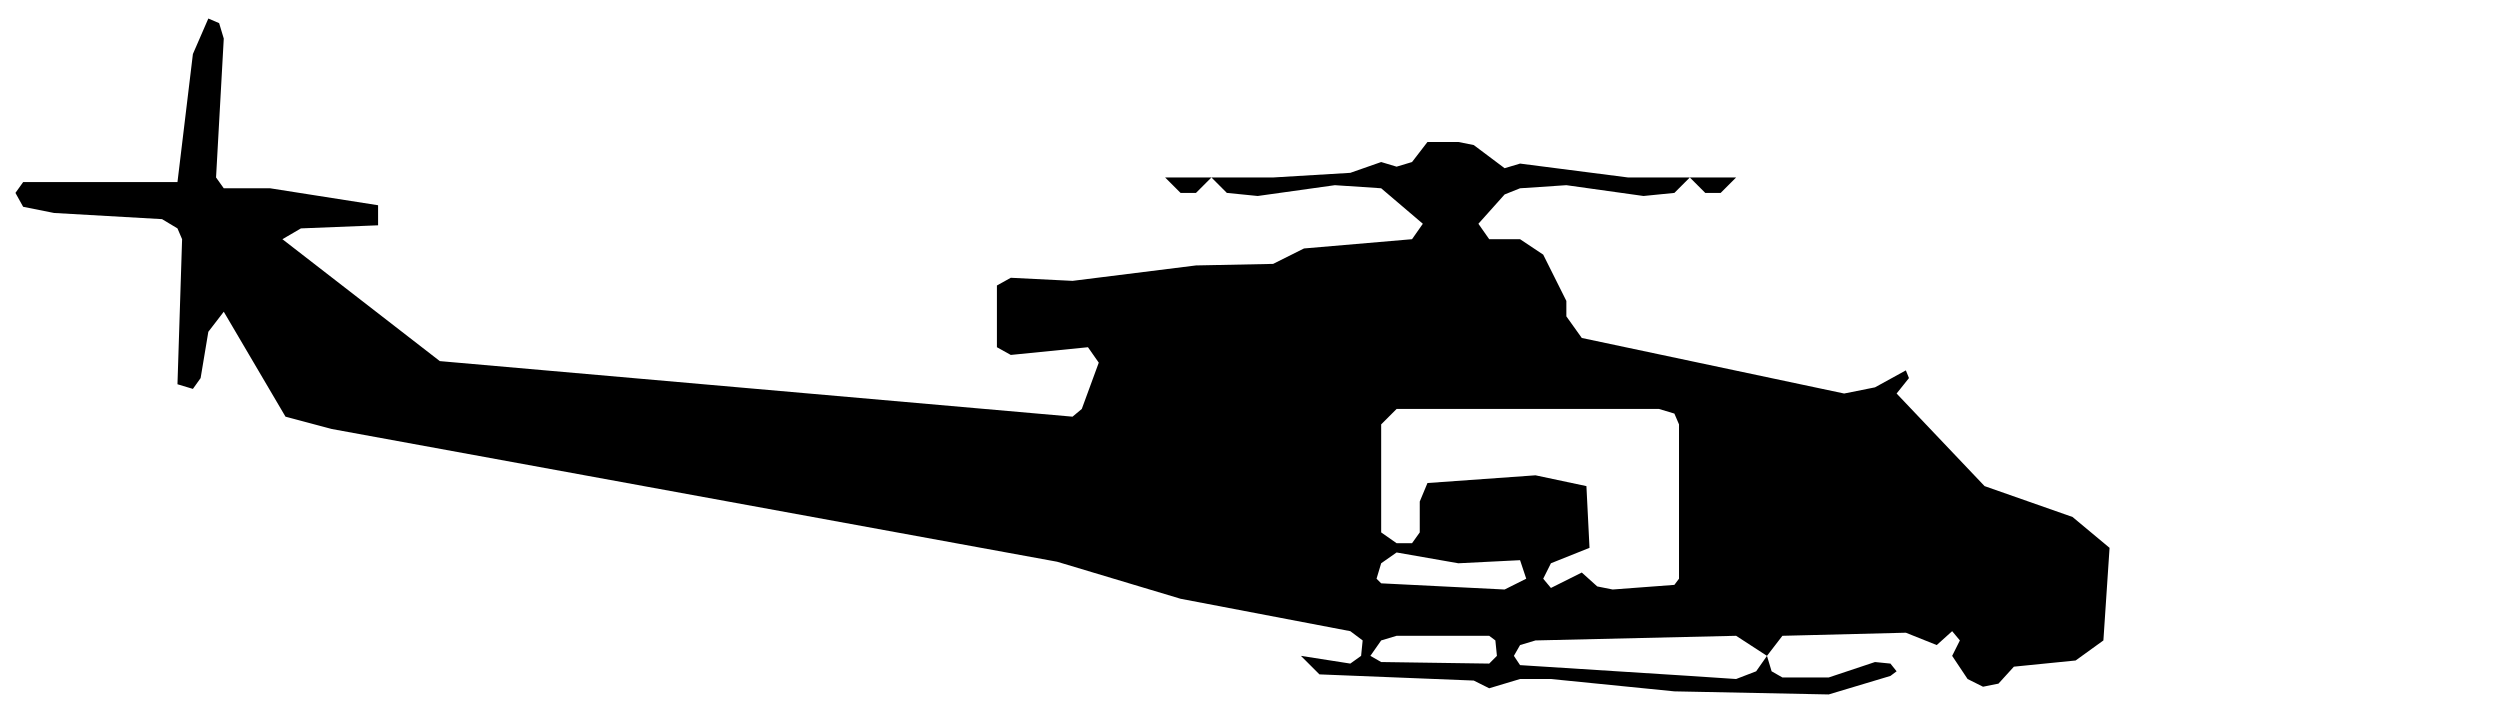
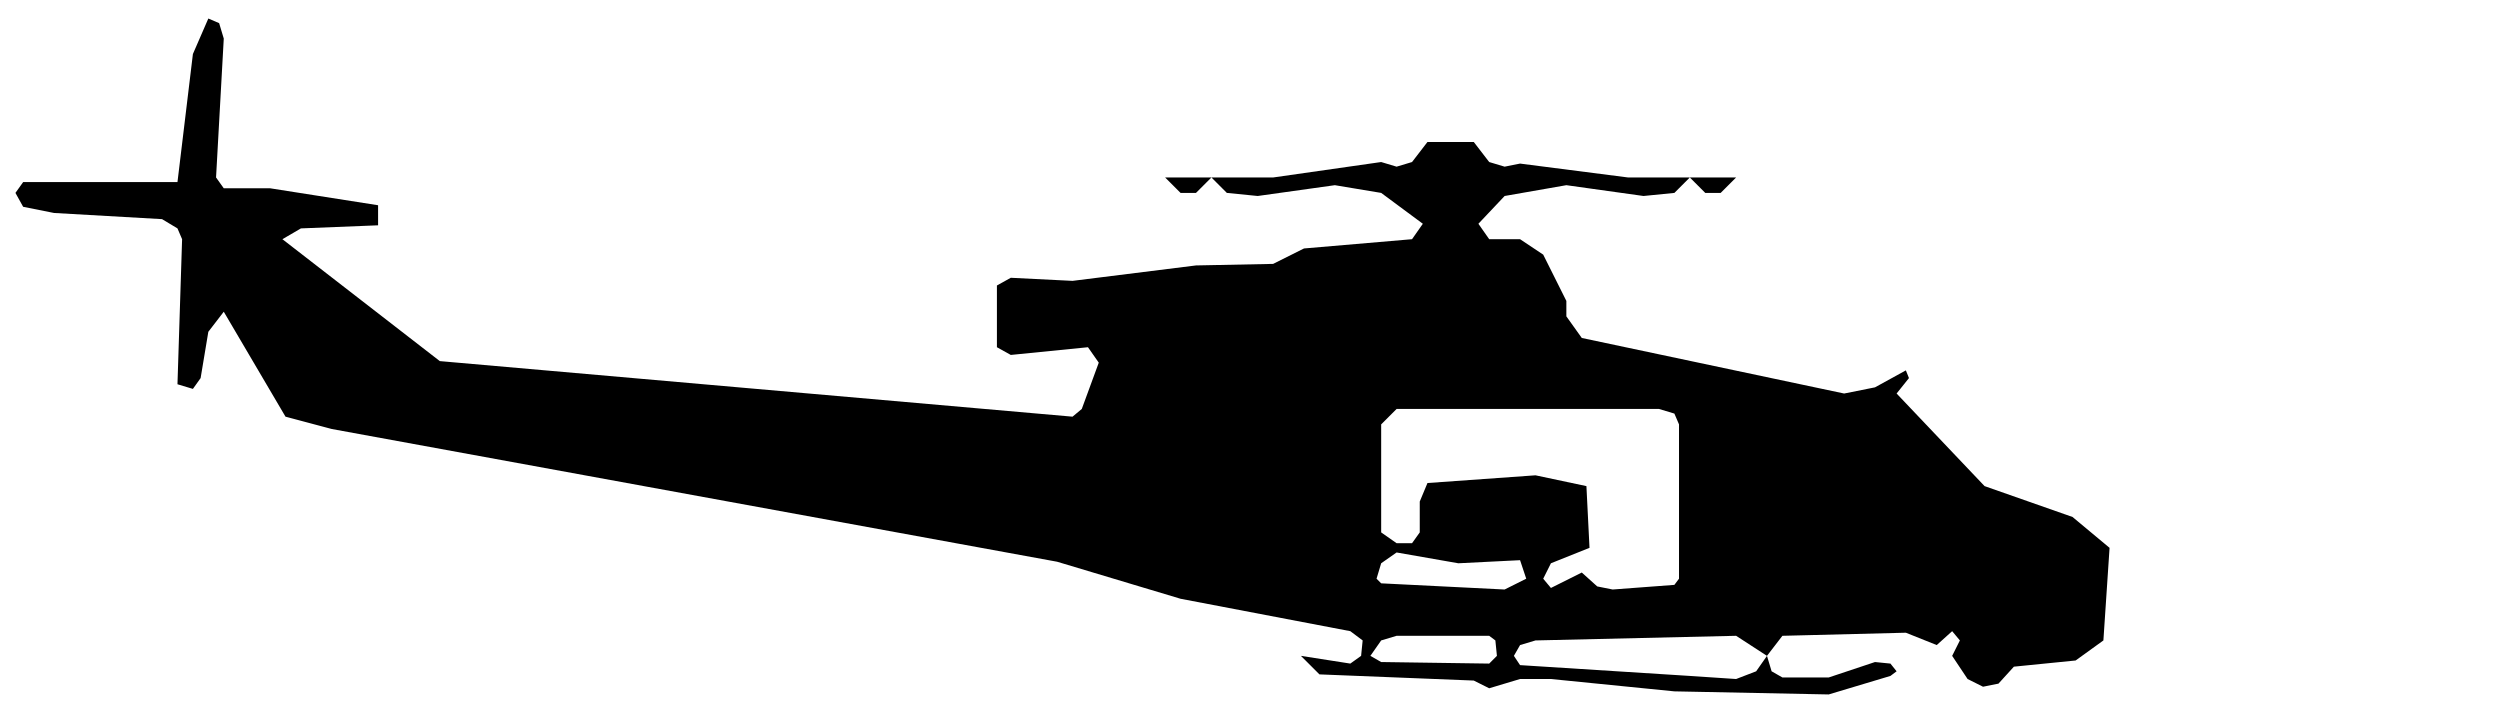
<svg xmlns="http://www.w3.org/2000/svg" viewBox="0 0 162 46" width="162" height="46" fill="currentColor" fill-rule="evenodd">
-   <path d="M96.5 44.6L98.5 44L100.5 44L108.5 44.8L118.5 45L122.5 43.8L122.9 43.5L122.5 43L121.5 42.9L118.5 43.9L115.5 43.9L114.8 43.5L114.5 42.5L115.5 41.2L123.5 41L125.5 41.8L126.5 40.9L127 41.5L126.5 42.5L127.5 44L128.5 44.5L129.5 44.3L130.5 43.2L134.5 42.8L136.3 41.5L136.7 35.5L134.3 33.5L128.6 31.5L122.9 25.5L123.7 24.5L123.5 24L121.5 25.1L119.5 25.5L102.5 21.9L101.5 20.5L101.5 19.5L100 16.5L98.5 15.5L96.5 15.5L95.8 14.5L97.5 12.6L98.5 12.2L101.5 12L106.5 12.7L108.5 12.5L109.5 11.5L110.5 12.5L111.5 12.5L112.5 11.5L113.5 11.5L105.5 11.5L98.5 10.6L97.5 10.9L95.5 9.4L94.5 9.2L92.5 9.2L91.5 10.5L90.5 10.8L89.5 10.5L87.5 11.2L82.5 11.5L74.5 11.5L75.5 11.5L76.5 12.5L77.5 12.5L78.5 11.5L79.5 12.5L81.5 12.7L86.5 12L89.5 12.2L92.2 14.5L91.5 15.5L84.5 16.1L82.5 17.1L77.5 17.2L69.5 18.2L65.5 18L64.6 18.5L64.6 22.5L65.5 23L70.5 22.5L71.2 23.5L70.1 26.5L69.5 27L28.5 23.4L18.3 15.5L19.5 14.8L24.5 14.6L24.5 13.3L17.5 12.2L14.5 12.2L14 11.5L14.5 2.5L14.2 1.5L13.5 1.2L12.5 3.5L11.5 11.8L1.5 11.8L1 12.5L1.5 13.4L3.5 13.8L10.5 14.2L11.5 14.8L11.8 15.5L11.5 24.9L12.5 25.2L13 24.5L13.5 21.5L14.5 20.2L18.5 27L21.5 27.8L68.5 36.4L76.5 38.8L87.5 40.9L88.3 41.5L88.2 42.5L87.5 43L84.3 42.5L85.5 43.7L95.5 44.1ZM109.5 43.8L98.5 43.1L98.1 42.5L98.5 41.8L99.5 41.5L112.5 41.2L114.5 42.5L113.8 43.5L112.5 44ZM89.5 42.9L88.8 42.5L89.5 41.5L90.5 41.2L96.5 41.2L96.9 41.5L97 42.5L96.5 43ZM89.5 37.8L89.2 37.5L89.5 36.5L90.5 35.8L94.5 36.5L98.5 36.3L98.9 37.5L97.5 38.2ZM100.5 38.1L100 37.5L100.5 36.5L103 35.5L102.8 31.5L99.5 30.8L92.5 31.3L92 32.5L92 34.5L91.5 35.2L90.5 35.2L89.5 34.5L89.5 27.5L90.5 26.5L107.5 26.5L108.5 26.8L108.8 27.5L108.8 37.5L108.5 37.9L104.5 38.2L103.5 38L102.5 37.1Z" />
+   <path d="M96.5 44.6L98.5 44L100.5 44L108.5 44.8L118.5 45L122.5 43.8L122.9 43.5L122.5 43L121.5 42.9L118.5 43.9L115.5 43.9L114.8 43.5L114.5 42.5L115.5 41.2L123.5 41L125.5 41.8L126.5 40.9L127 41.5L126.5 42.5L127.5 44L128.5 44.5L129.5 44.3L130.5 43.2L134.5 42.8L136.3 41.5L136.7 35.5L134.3 33.5L128.6 31.5L122.9 25.5L123.7 24.5L123.5 24L121.5 25.1L119.5 25.5L102.5 21.9L101.5 20.5L101.5 19.5L100 16.5L98.5 15.5L96.5 15.5L95.8 14.5L97.5 12.7L101.5 12L106.5 12.7L108.5 12.5L109.5 11.5L110.5 12.5L111.5 12.5L112.5 11.5L113.5 11.5L105.5 11.5L98.5 10.6L97.5 10.8L96.5 10.5L95.5 9.2L92.5 9.2L91.5 10.5L90.5 10.8L89.5 10.5L82.5 11.5L74.5 11.5L75.5 11.5L76.5 12.5L77.5 12.5L78.5 11.5L79.5 12.5L81.5 12.7L86.5 12L89.5 12.5L92.2 14.5L91.5 15.5L84.5 16.1L82.5 17.1L77.5 17.2L69.5 18.2L65.5 18L64.6 18.5L64.6 22.5L65.5 23L70.5 22.5L71.2 23.5L70.1 26.5L69.5 27L28.5 23.4L18.3 15.5L19.5 14.8L24.5 14.6L24.5 13.3L17.5 12.2L14.5 12.2L14 11.5L14.5 2.5L14.2 1.5L13.5 1.2L12.5 3.5L11.5 11.8L1.5 11.8L1 12.5L1.5 13.4L3.5 13.8L10.5 14.2L11.5 14.8L11.8 15.5L11.5 24.9L12.5 25.2L13 24.5L13.5 21.5L14.5 20.2L18.5 27L21.5 27.8L68.5 36.4L76.5 38.8L87.5 40.9L88.3 41.5L88.2 42.5L87.5 43L84.3 42.5L85.5 43.7L95.5 44.1ZM109.5 43.8L98.5 43.1L98.1 42.5L98.5 41.8L99.5 41.5L112.5 41.2L114.5 42.5L113.8 43.5L112.5 44ZM89.5 42.9L88.8 42.5L89.5 41.5L90.5 41.2L96.5 41.2L96.9 41.5L97 42.5L96.5 43ZM89.5 37.8L89.2 37.5L89.5 36.5L90.5 35.8L94.5 36.5L98.5 36.3L98.9 37.5L97.5 38.2ZM100.5 38.1L100 37.5L100.5 36.5L103 35.5L102.8 31.5L99.5 30.8L92.5 31.3L92 32.5L92 34.5L91.5 35.2L90.5 35.2L89.5 34.5L89.5 27.5L90.5 26.5L107.5 26.5L108.5 26.8L108.8 27.5L108.8 37.5L108.5 37.9L104.5 38.2L103.5 38L102.5 37.1Z" />
</svg>
